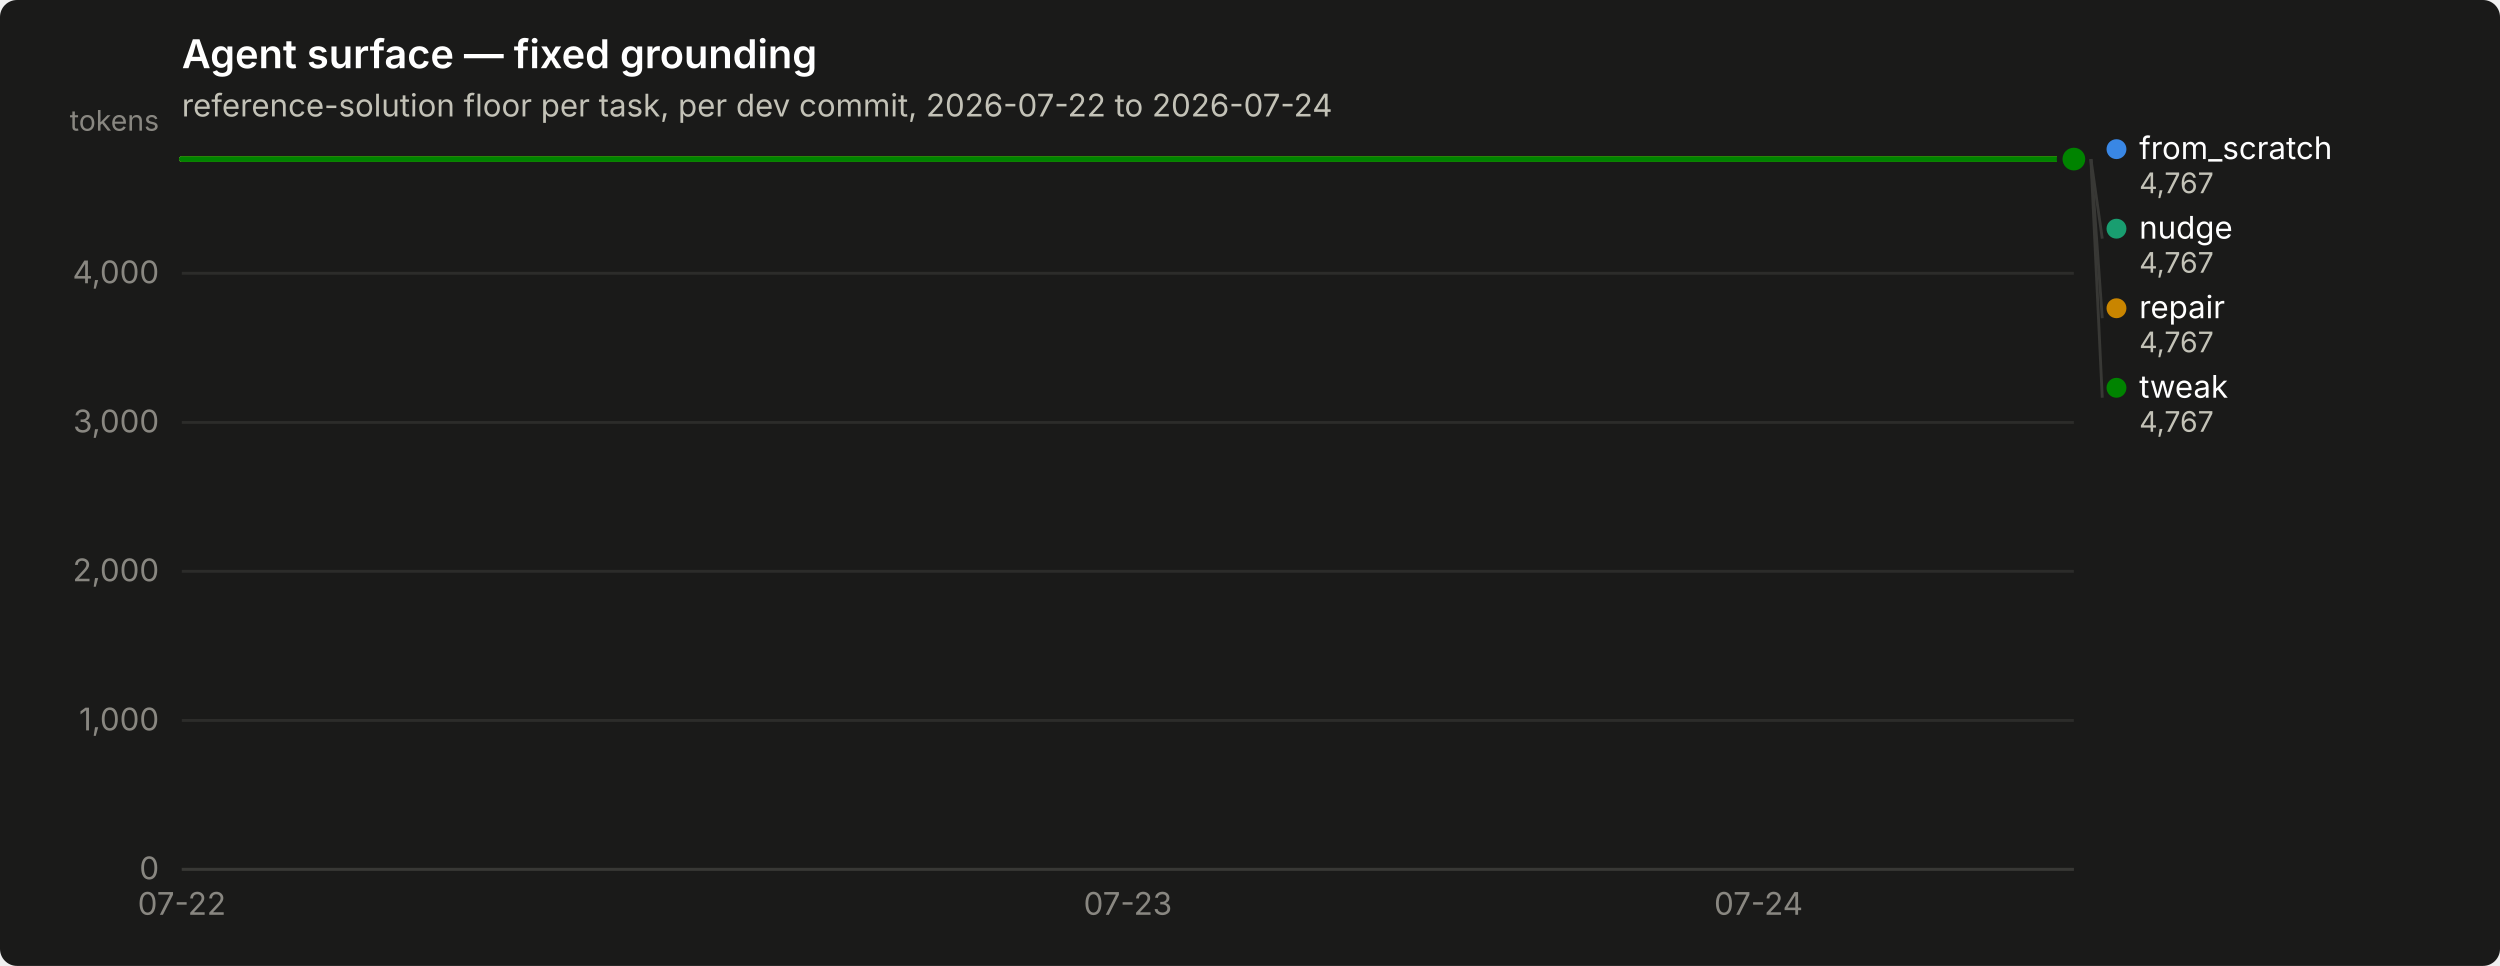
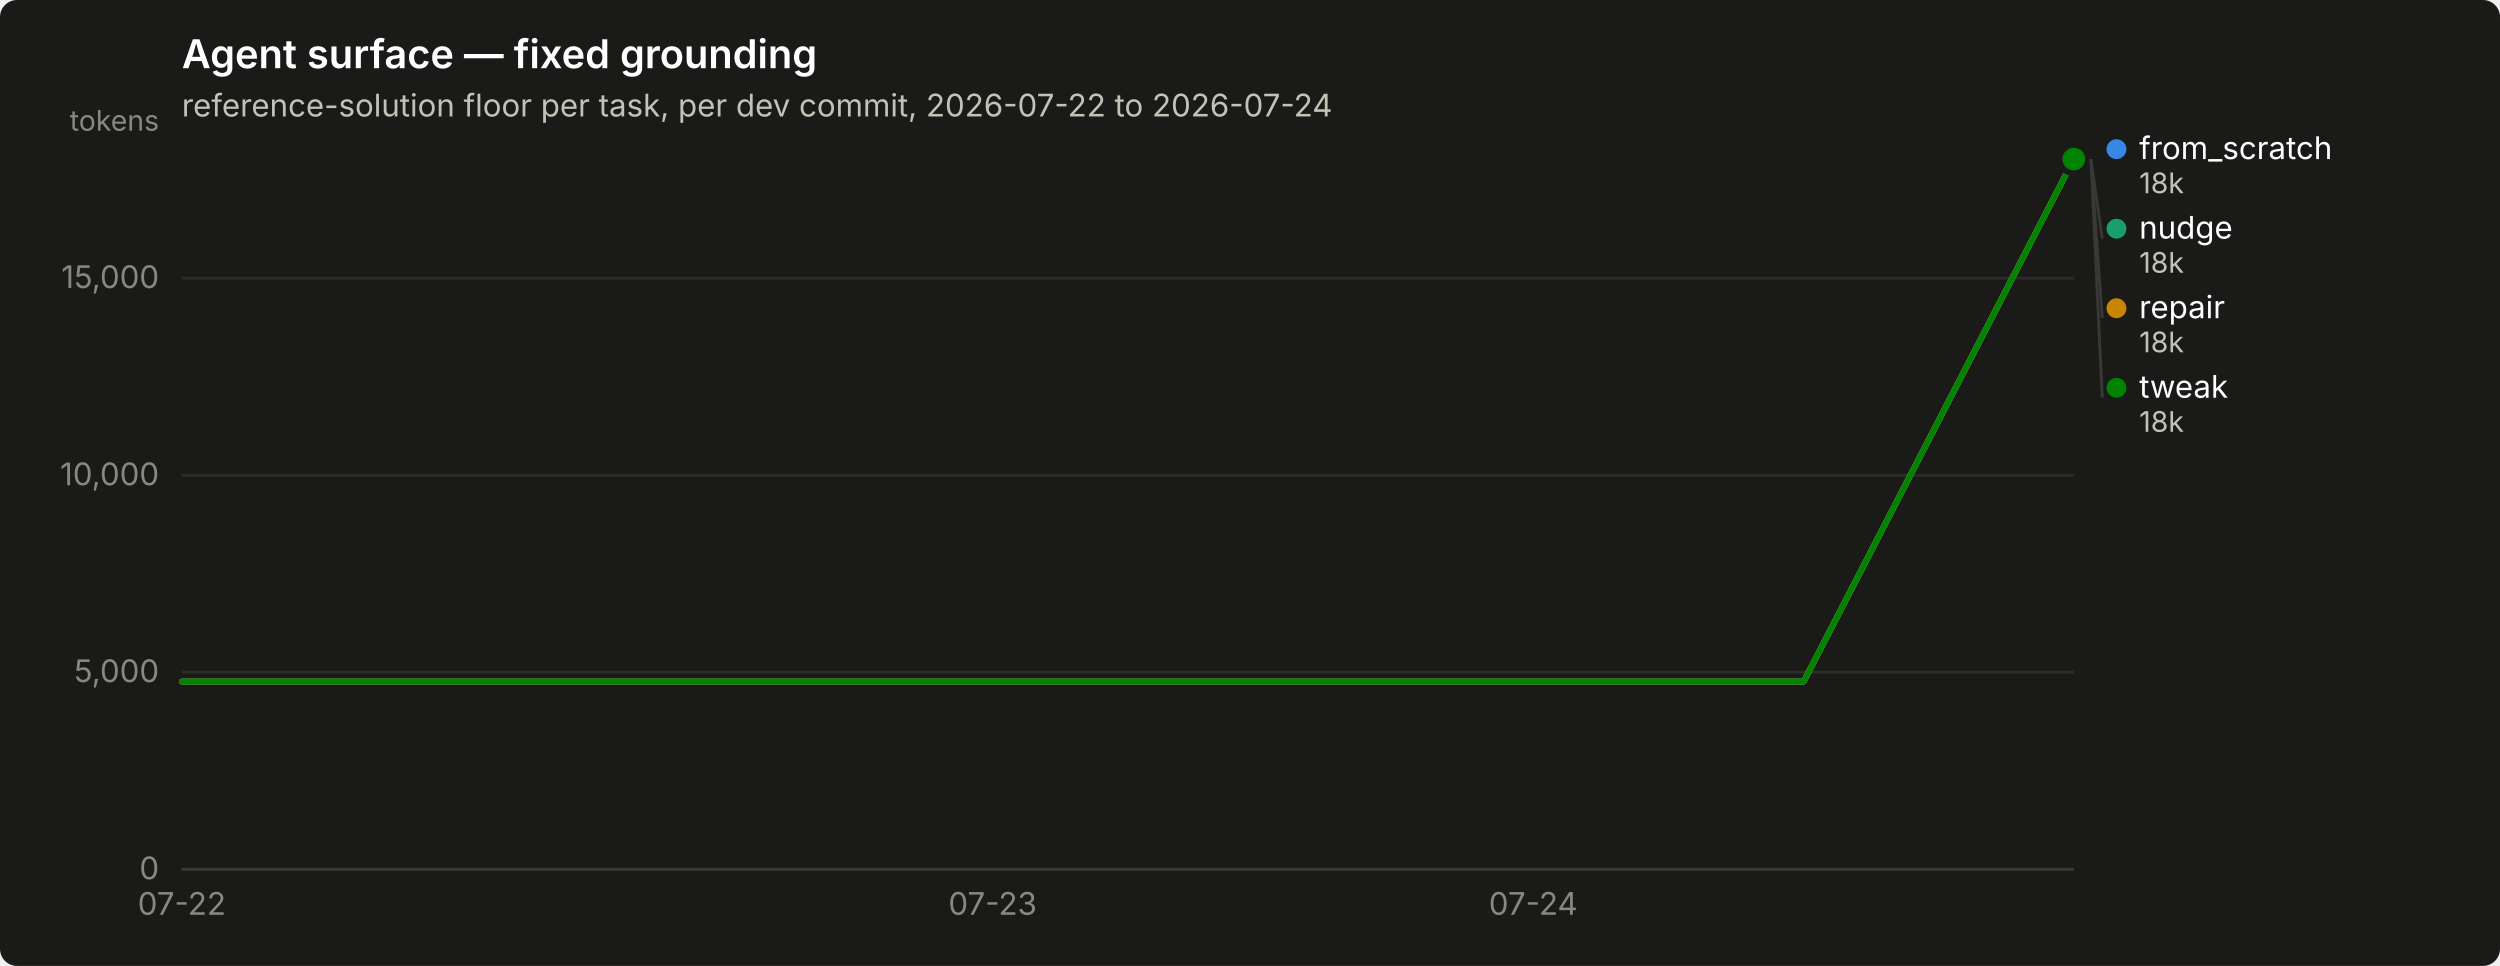
<svg xmlns="http://www.w3.org/2000/svg" width="880" height="340" viewBox="0 0 880 340" role="img" aria-label="Agent surface — fixed grounding">
  <rect width="880" height="340" rx="6" fill="#1a1a19" />
  <text x="64" y="24" font-family="system-ui, -apple-system, &quot;Segoe UI&quot;, sans-serif" font-size="14" font-weight="600" fill="#ffffff">Agent surface — fixed grounding</text>
  <text x="64" y="41" font-family="system-ui, -apple-system, &quot;Segoe UI&quot;, sans-serif" font-size="11" fill="#c3c2b7">reference-solution floor per task, per dev commit, 2026-07-22 to 2026-07-24</text>
  <line x1="64" y1="306.0" x2="730" y2="306.0" stroke="#2c2c2a" stroke-width="1" />
  <text x="56" y="309.5" text-anchor="end" font-family="system-ui, -apple-system, &quot;Segoe UI&quot;, sans-serif" font-size="11" style="font-variant-numeric: tabular-nums" fill="#898781">0</text>
-   <line x1="64" y1="253.6" x2="730" y2="253.6" stroke="#2c2c2a" stroke-width="1" />
-   <text x="56" y="257.1" text-anchor="end" font-family="system-ui, -apple-system, &quot;Segoe UI&quot;, sans-serif" font-size="11" style="font-variant-numeric: tabular-nums" fill="#898781">1,000</text>
-   <line x1="64" y1="201.1" x2="730" y2="201.1" stroke="#2c2c2a" stroke-width="1" />
-   <text x="56" y="204.6" text-anchor="end" font-family="system-ui, -apple-system, &quot;Segoe UI&quot;, sans-serif" font-size="11" style="font-variant-numeric: tabular-nums" fill="#898781">2,000</text>
-   <line x1="64" y1="148.7" x2="730" y2="148.7" stroke="#2c2c2a" stroke-width="1" />
-   <text x="56" y="152.2" text-anchor="end" font-family="system-ui, -apple-system, &quot;Segoe UI&quot;, sans-serif" font-size="11" style="font-variant-numeric: tabular-nums" fill="#898781">3,000</text>
-   <line x1="64" y1="96.2" x2="730" y2="96.2" stroke="#2c2c2a" stroke-width="1" />
-   <text x="56" y="99.7" text-anchor="end" font-family="system-ui, -apple-system, &quot;Segoe UI&quot;, sans-serif" font-size="11" style="font-variant-numeric: tabular-nums" fill="#898781">4,000</text>
+   <line x1="64" y1="236.6" x2="730" y2="236.6" stroke="#2c2c2a" stroke-width="1" />
+   <text x="56" y="240.1" text-anchor="end" font-family="system-ui, -apple-system, &quot;Segoe UI&quot;, sans-serif" font-size="11" style="font-variant-numeric: tabular-nums" fill="#898781">5,000</text>
+   <line x1="64" y1="167.3" x2="730" y2="167.3" stroke="#2c2c2a" stroke-width="1" />
+   <text x="56" y="170.8" text-anchor="end" font-family="system-ui, -apple-system, &quot;Segoe UI&quot;, sans-serif" font-size="11" style="font-variant-numeric: tabular-nums" fill="#898781">10,000</text>
+   <line x1="64" y1="97.9" x2="730" y2="97.9" stroke="#2c2c2a" stroke-width="1" />
+   <text x="56" y="101.4" text-anchor="end" font-family="system-ui, -apple-system, &quot;Segoe UI&quot;, sans-serif" font-size="11" style="font-variant-numeric: tabular-nums" fill="#898781">15,000</text>
  <text x="56" y="46" text-anchor="end" font-family="system-ui, -apple-system, &quot;Segoe UI&quot;, sans-serif" font-size="10" fill="#898781">tokens</text>
  <line x1="64" y1="306" x2="730" y2="306" stroke="#383835" stroke-width="1" />
  <text x="64.0" y="322" text-anchor="middle" font-family="system-ui, -apple-system, &quot;Segoe UI&quot;, sans-serif" font-size="11" style="font-variant-numeric: tabular-nums" fill="#898781">07-22</text>
-   <text x="397.0" y="322" text-anchor="middle" font-family="system-ui, -apple-system, &quot;Segoe UI&quot;, sans-serif" font-size="11" style="font-variant-numeric: tabular-nums" fill="#898781">07-23</text>
-   <text x="619.0" y="322" text-anchor="middle" font-family="system-ui, -apple-system, &quot;Segoe UI&quot;, sans-serif" font-size="11" style="font-variant-numeric: tabular-nums" fill="#898781">07-24</text>
-   <path d="M64.0,56.0 L175.0,56.0 L286.0,56.0 L397.0,56.0 L508.0,56.0 L619.0,56.0 L730.0,56.0" fill="none" stroke="#3987e5" stroke-width="2" stroke-linejoin="round" stroke-linecap="round" />
+   <text x="349.4" y="322" text-anchor="middle" font-family="system-ui, -apple-system, &quot;Segoe UI&quot;, sans-serif" font-size="11" style="font-variant-numeric: tabular-nums" fill="#898781">07-23</text>
+   <text x="539.7" y="322" text-anchor="middle" font-family="system-ui, -apple-system, &quot;Segoe UI&quot;, sans-serif" font-size="11" style="font-variant-numeric: tabular-nums" fill="#898781">07-24</text>
+   <path d="M64.0,239.9 L159.1,239.9 L254.3,239.9 L349.4,239.9 L444.6,239.9 L539.7,239.9 L634.9,239.9 L730.0,56.0" fill="none" stroke="#3987e5" stroke-width="2" stroke-linejoin="round" stroke-linecap="round" />
  <circle cx="730.0" cy="56.0" r="6" fill="#1a1a19" />
  <circle cx="730.0" cy="56.0" r="4" fill="#3987e5" />
-   <path d="M64.0,56.0 L175.0,56.0 L286.0,56.0 L397.0,56.0 L508.0,56.0 L619.0,56.0 L730.0,56.0" fill="none" stroke="#199e70" stroke-width="2" stroke-linejoin="round" stroke-linecap="round" />
+   <path d="M64.0,239.9 L159.1,239.9 L254.3,239.9 L349.4,239.9 L444.6,239.9 L539.7,239.9 L634.9,239.9 L730.0,56.0" fill="none" stroke="#199e70" stroke-width="2" stroke-linejoin="round" stroke-linecap="round" />
  <circle cx="730.0" cy="56.0" r="6" fill="#1a1a19" />
  <circle cx="730.0" cy="56.0" r="4" fill="#199e70" />
-   <path d="M64.0,56.0 L175.0,56.0 L286.0,56.0 L397.0,56.0 L508.0,56.0 L619.0,56.0 L730.0,56.0" fill="none" stroke="#c98500" stroke-width="2" stroke-linejoin="round" stroke-linecap="round" />
+   <path d="M64.0,239.9 L159.1,239.9 L254.3,239.9 L349.4,239.9 L444.6,239.9 L539.7,239.9 L634.9,239.9 L730.0,56.0" fill="none" stroke="#c98500" stroke-width="2" stroke-linejoin="round" stroke-linecap="round" />
  <circle cx="730.0" cy="56.0" r="6" fill="#1a1a19" />
  <circle cx="730.0" cy="56.0" r="4" fill="#c98500" />
-   <path d="M64.0,56.0 L175.0,56.0 L286.0,56.0 L397.0,56.0 L508.0,56.0 L619.0,56.0 L730.0,56.0" fill="none" stroke="#008300" stroke-width="2" stroke-linejoin="round" stroke-linecap="round" />
+   <path d="M64.0,239.9 L159.1,239.9 L254.3,239.9 L349.4,239.9 L444.6,239.9 L539.7,239.9 L634.9,239.9 L730.0,56.0" fill="none" stroke="#008300" stroke-width="2" stroke-linejoin="round" stroke-linecap="round" />
  <circle cx="730.0" cy="56.0" r="6" fill="#1a1a19" />
  <circle cx="730.0" cy="56.0" r="4" fill="#008300" />
  <circle cx="745.0" cy="52.5" r="3.5" fill="#3987e5" />
  <text x="753.0" y="56.0" font-family="system-ui, -apple-system, &quot;Segoe UI&quot;, sans-serif" font-size="11" fill="#ffffff">from_scratch</text>
-   <text x="753.0" y="68.0" font-family="system-ui, -apple-system, &quot;Segoe UI&quot;, sans-serif" font-size="10" style="font-variant-numeric: tabular-nums" fill="#c3c2b7">4,767</text>
+   <text x="753.0" y="68.0" font-family="system-ui, -apple-system, &quot;Segoe UI&quot;, sans-serif" font-size="10" style="font-variant-numeric: tabular-nums" fill="#c3c2b7">18k</text>
  <line x1="736.0" y1="56.0" x2="740.0" y2="84.0" stroke="#383835" stroke-width="1" />
  <circle cx="745.0" cy="80.5" r="3.5" fill="#199e70" />
  <text x="753.0" y="84.0" font-family="system-ui, -apple-system, &quot;Segoe UI&quot;, sans-serif" font-size="11" fill="#ffffff">nudge</text>
-   <text x="753.0" y="96.0" font-family="system-ui, -apple-system, &quot;Segoe UI&quot;, sans-serif" font-size="10" style="font-variant-numeric: tabular-nums" fill="#c3c2b7">4,767</text>
+   <text x="753.0" y="96.0" font-family="system-ui, -apple-system, &quot;Segoe UI&quot;, sans-serif" font-size="10" style="font-variant-numeric: tabular-nums" fill="#c3c2b7">18k</text>
  <line x1="736.0" y1="56.0" x2="740.0" y2="112.0" stroke="#383835" stroke-width="1" />
  <circle cx="745.0" cy="108.5" r="3.5" fill="#c98500" />
  <text x="753.0" y="112.0" font-family="system-ui, -apple-system, &quot;Segoe UI&quot;, sans-serif" font-size="11" fill="#ffffff">repair</text>
-   <text x="753.0" y="124.0" font-family="system-ui, -apple-system, &quot;Segoe UI&quot;, sans-serif" font-size="10" style="font-variant-numeric: tabular-nums" fill="#c3c2b7">4,767</text>
+   <text x="753.0" y="124.0" font-family="system-ui, -apple-system, &quot;Segoe UI&quot;, sans-serif" font-size="10" style="font-variant-numeric: tabular-nums" fill="#c3c2b7">18k</text>
  <line x1="736.0" y1="56.0" x2="740.0" y2="140.0" stroke="#383835" stroke-width="1" />
  <circle cx="745.0" cy="136.5" r="3.5" fill="#008300" />
  <text x="753.0" y="140.0" font-family="system-ui, -apple-system, &quot;Segoe UI&quot;, sans-serif" font-size="11" fill="#ffffff">tweak</text>
-   <text x="753.0" y="152.0" font-family="system-ui, -apple-system, &quot;Segoe UI&quot;, sans-serif" font-size="10" style="font-variant-numeric: tabular-nums" fill="#c3c2b7">4,767</text>
+   <text x="753.0" y="152.0" font-family="system-ui, -apple-system, &quot;Segoe UI&quot;, sans-serif" font-size="10" style="font-variant-numeric: tabular-nums" fill="#c3c2b7">18k</text>
</svg>
